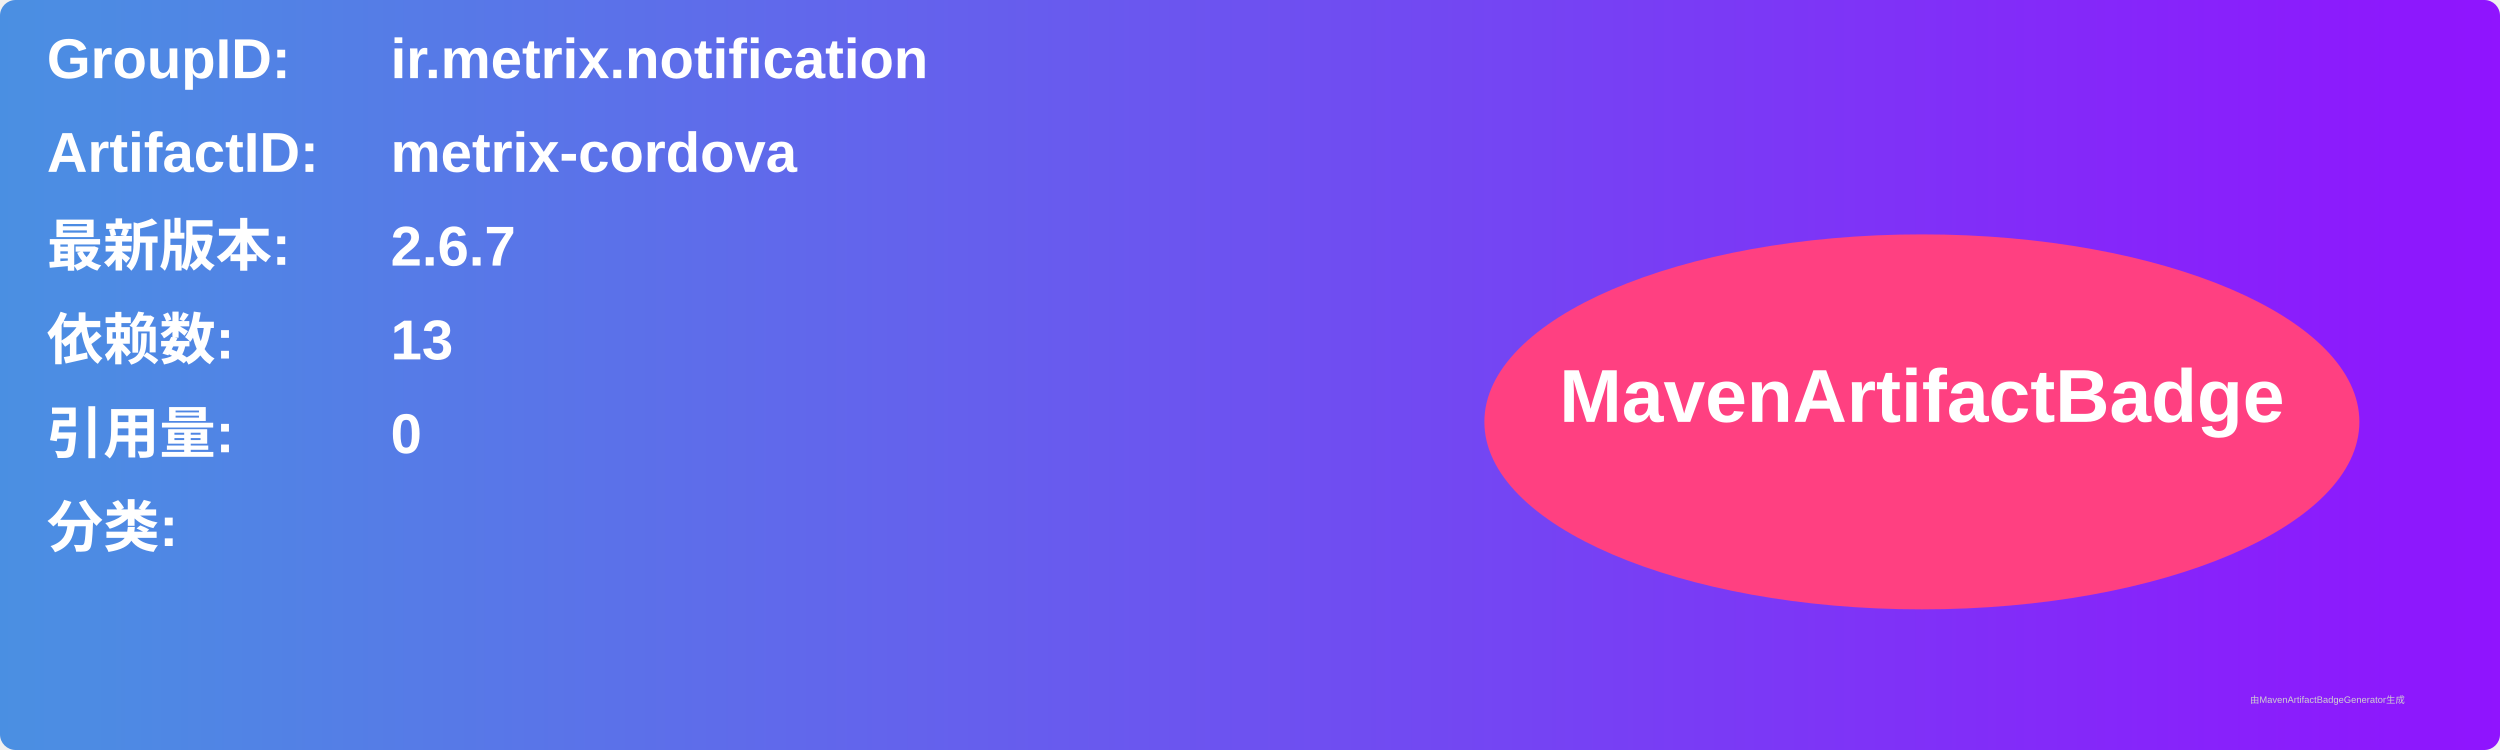
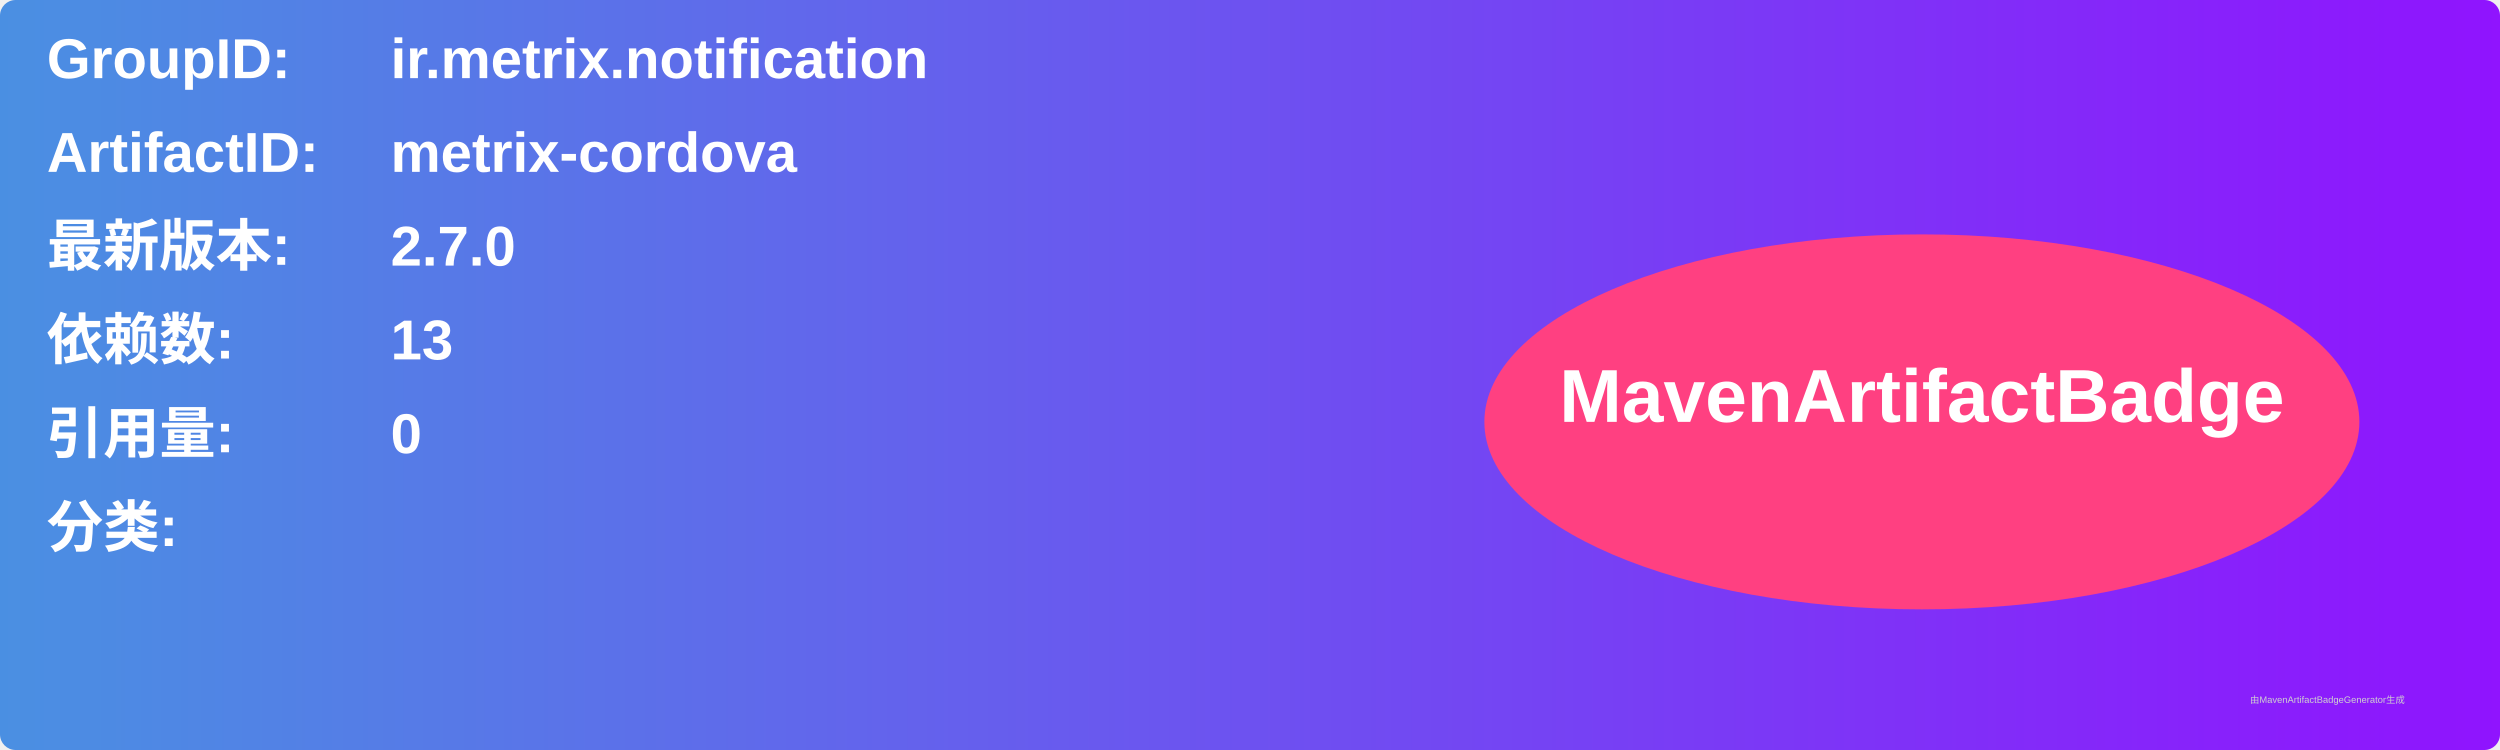
<svg xmlns="http://www.w3.org/2000/svg" width="800" height="240" viewBox="0 0 800 240">
  <linearGradient id="grad" x1="0%" y1="0%" x2="100%" y2="0%">
    <stop offset="0%" stop-color="#4a90e2" />
    <stop offset="100%" stop-color="#9013fe" />
  </linearGradient>
  <rect width="100%" height="100%" rx="5" ry="5" fill="url(#grad)" />
  <g transform="translate(15, 15)">
    <text x="0" y="10" font-family="Arial" font-size="18" fill="white" font-weight="bold" width="260">GroupID:</text>
    <text x="110" y="10" font-family="Arial" font-size="18" fill="white" font-weight="bold" width="460">ir.metrix.notification</text>
    <text x="0" y="40" font-family="Arial" font-size="18" fill="white" font-weight="bold" width="260">ArtifactID:</text>
    <text x="110" y="40" font-family="Arial" font-size="18" fill="white" font-weight="bold" width="460">metrix-cordova</text>
    <text x="0" y="70" font-family="Arial" font-size="18" fill="white" font-weight="bold">最新版本:</text>
    <text x="110" y="70" font-family="Arial" font-size="18" fill="white" font-weight="bold">
-       <tspan font-weight="bold">2.6.7</tspan>
+       <tspan font-weight="bold">2.7.0</tspan>
    </text>
    <text x="0" y="100" font-family="Arial" font-size="18" fill="white" font-weight="bold">依赖数: </text>
    <text x="110" y="100" font-family="Arial" font-size="18" fill="white">
      <tspan font-weight="bold">13</tspan>
    </text>
    <text x="0" y="130" font-family="Arial" font-size="18" fill="white" font-weight="bold">引用量: </text>
    <text x="110" y="130" font-family="Arial" font-size="18" fill="white">
      <tspan font-weight="bold">0</tspan>
    </text>
    <text x="0" y="160" font-family="Arial" font-size="18" fill="white" font-weight="bold">分类:</text>
    <text x="10" y="190" font-family="Arial" font-size="10" fill="white">
      <tspan font-weight="bold" />
    </text>
    <ellipse cx="600" cy="120" rx="140" ry="60" fill="#ff4081" />
    <text x="600" y="120" text-anchor="middle" font-family="Arial" font-size="24" fill="white" font-weight="bold">MavenArtifactBadge</text>
  </g>
  <text x="720" y="225" font-family="Arial" font-size="3" fill="#d0d0d0">由MavenArtifactBadgeGenerator生成</text>
</svg>
